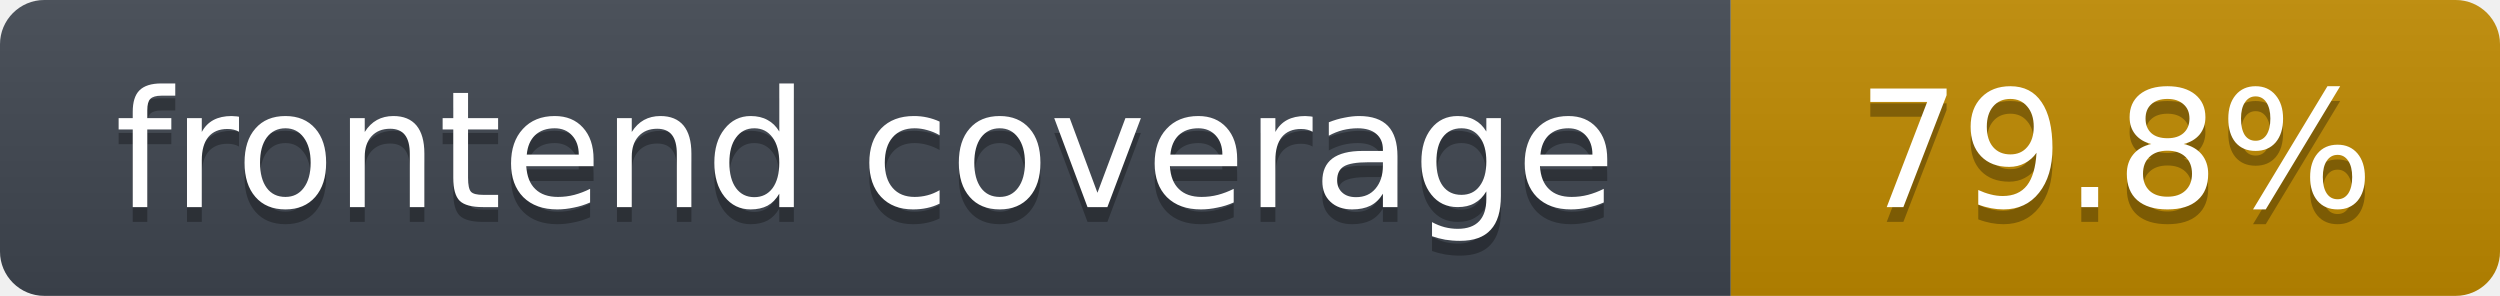
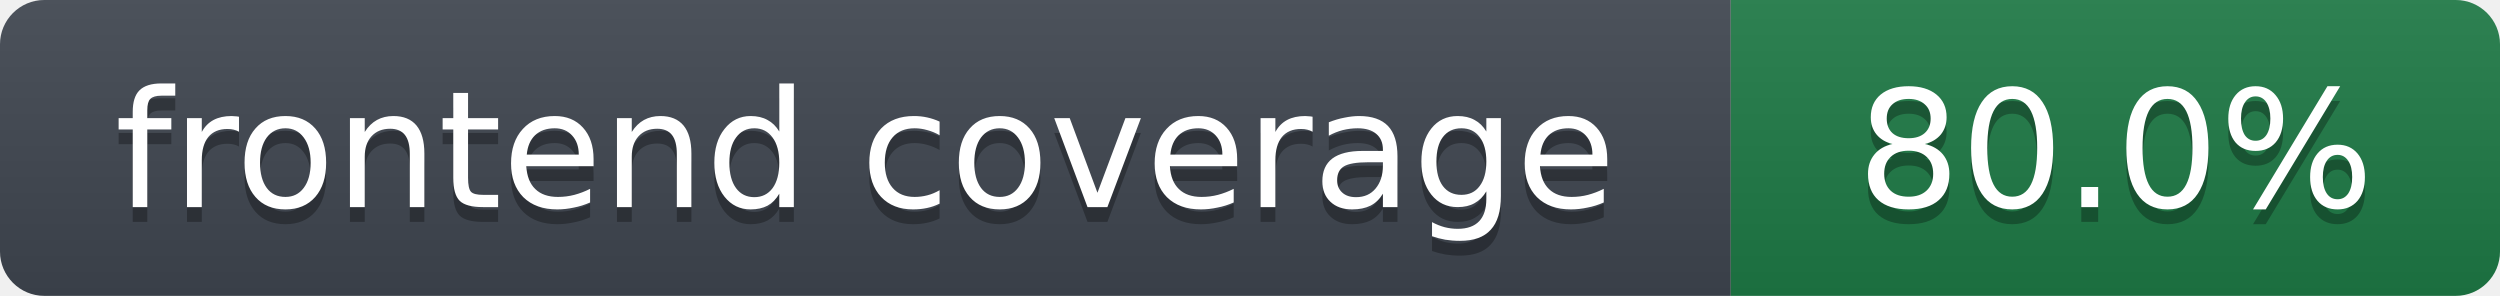
- <svg xmlns="http://www.w3.org/2000/svg" width="169" height="20" role="img" aria-label="frontend coverage: 79.8%">
+ <svg xmlns="http://www.w3.org/2000/svg" width="169" height="20" role="img" aria-label="frontend coverage: 80.0%">
  <linearGradient id="s" x2="0" y2="100%">
    <stop offset="0" stop-color="#bbb" stop-opacity=".1" />
    <stop offset="1" stop-opacity=".1" />
  </linearGradient>
  <clipPath id="r">
    <rect width="169" height="20" rx="3" fill="#fff" />
  </clipPath>
  <g clip-path="url(#r)">
    <rect width="117" height="20" fill="#3f4650" />
-     <rect x="117" width="52" height="20" fill="#c08a00" />
+     <rect x="117" width="52" height="20" fill="#1e7a46" />
    <rect width="169" height="20" fill="url(#s)" />
  </g>
  <g fill="#fff" text-anchor="middle" font-family="Verdana,DejaVu Sans,Geneva,sans-serif" font-size="11">
    <text x="58.5" y="15" fill="#010101" fill-opacity=".3">frontend coverage</text>
    <text x="58.5" y="14">frontend coverage</text>
-     <text x="143.0" y="15" fill="#010101" fill-opacity=".3">79.8%</text>
-     <text x="143.0" y="14">79.8%</text>
+     <text x="143.0" y="15" fill="#010101" fill-opacity=".3">80.0%</text>
+     <text x="143.0" y="14">80.0%</text>
  </g>
</svg>
